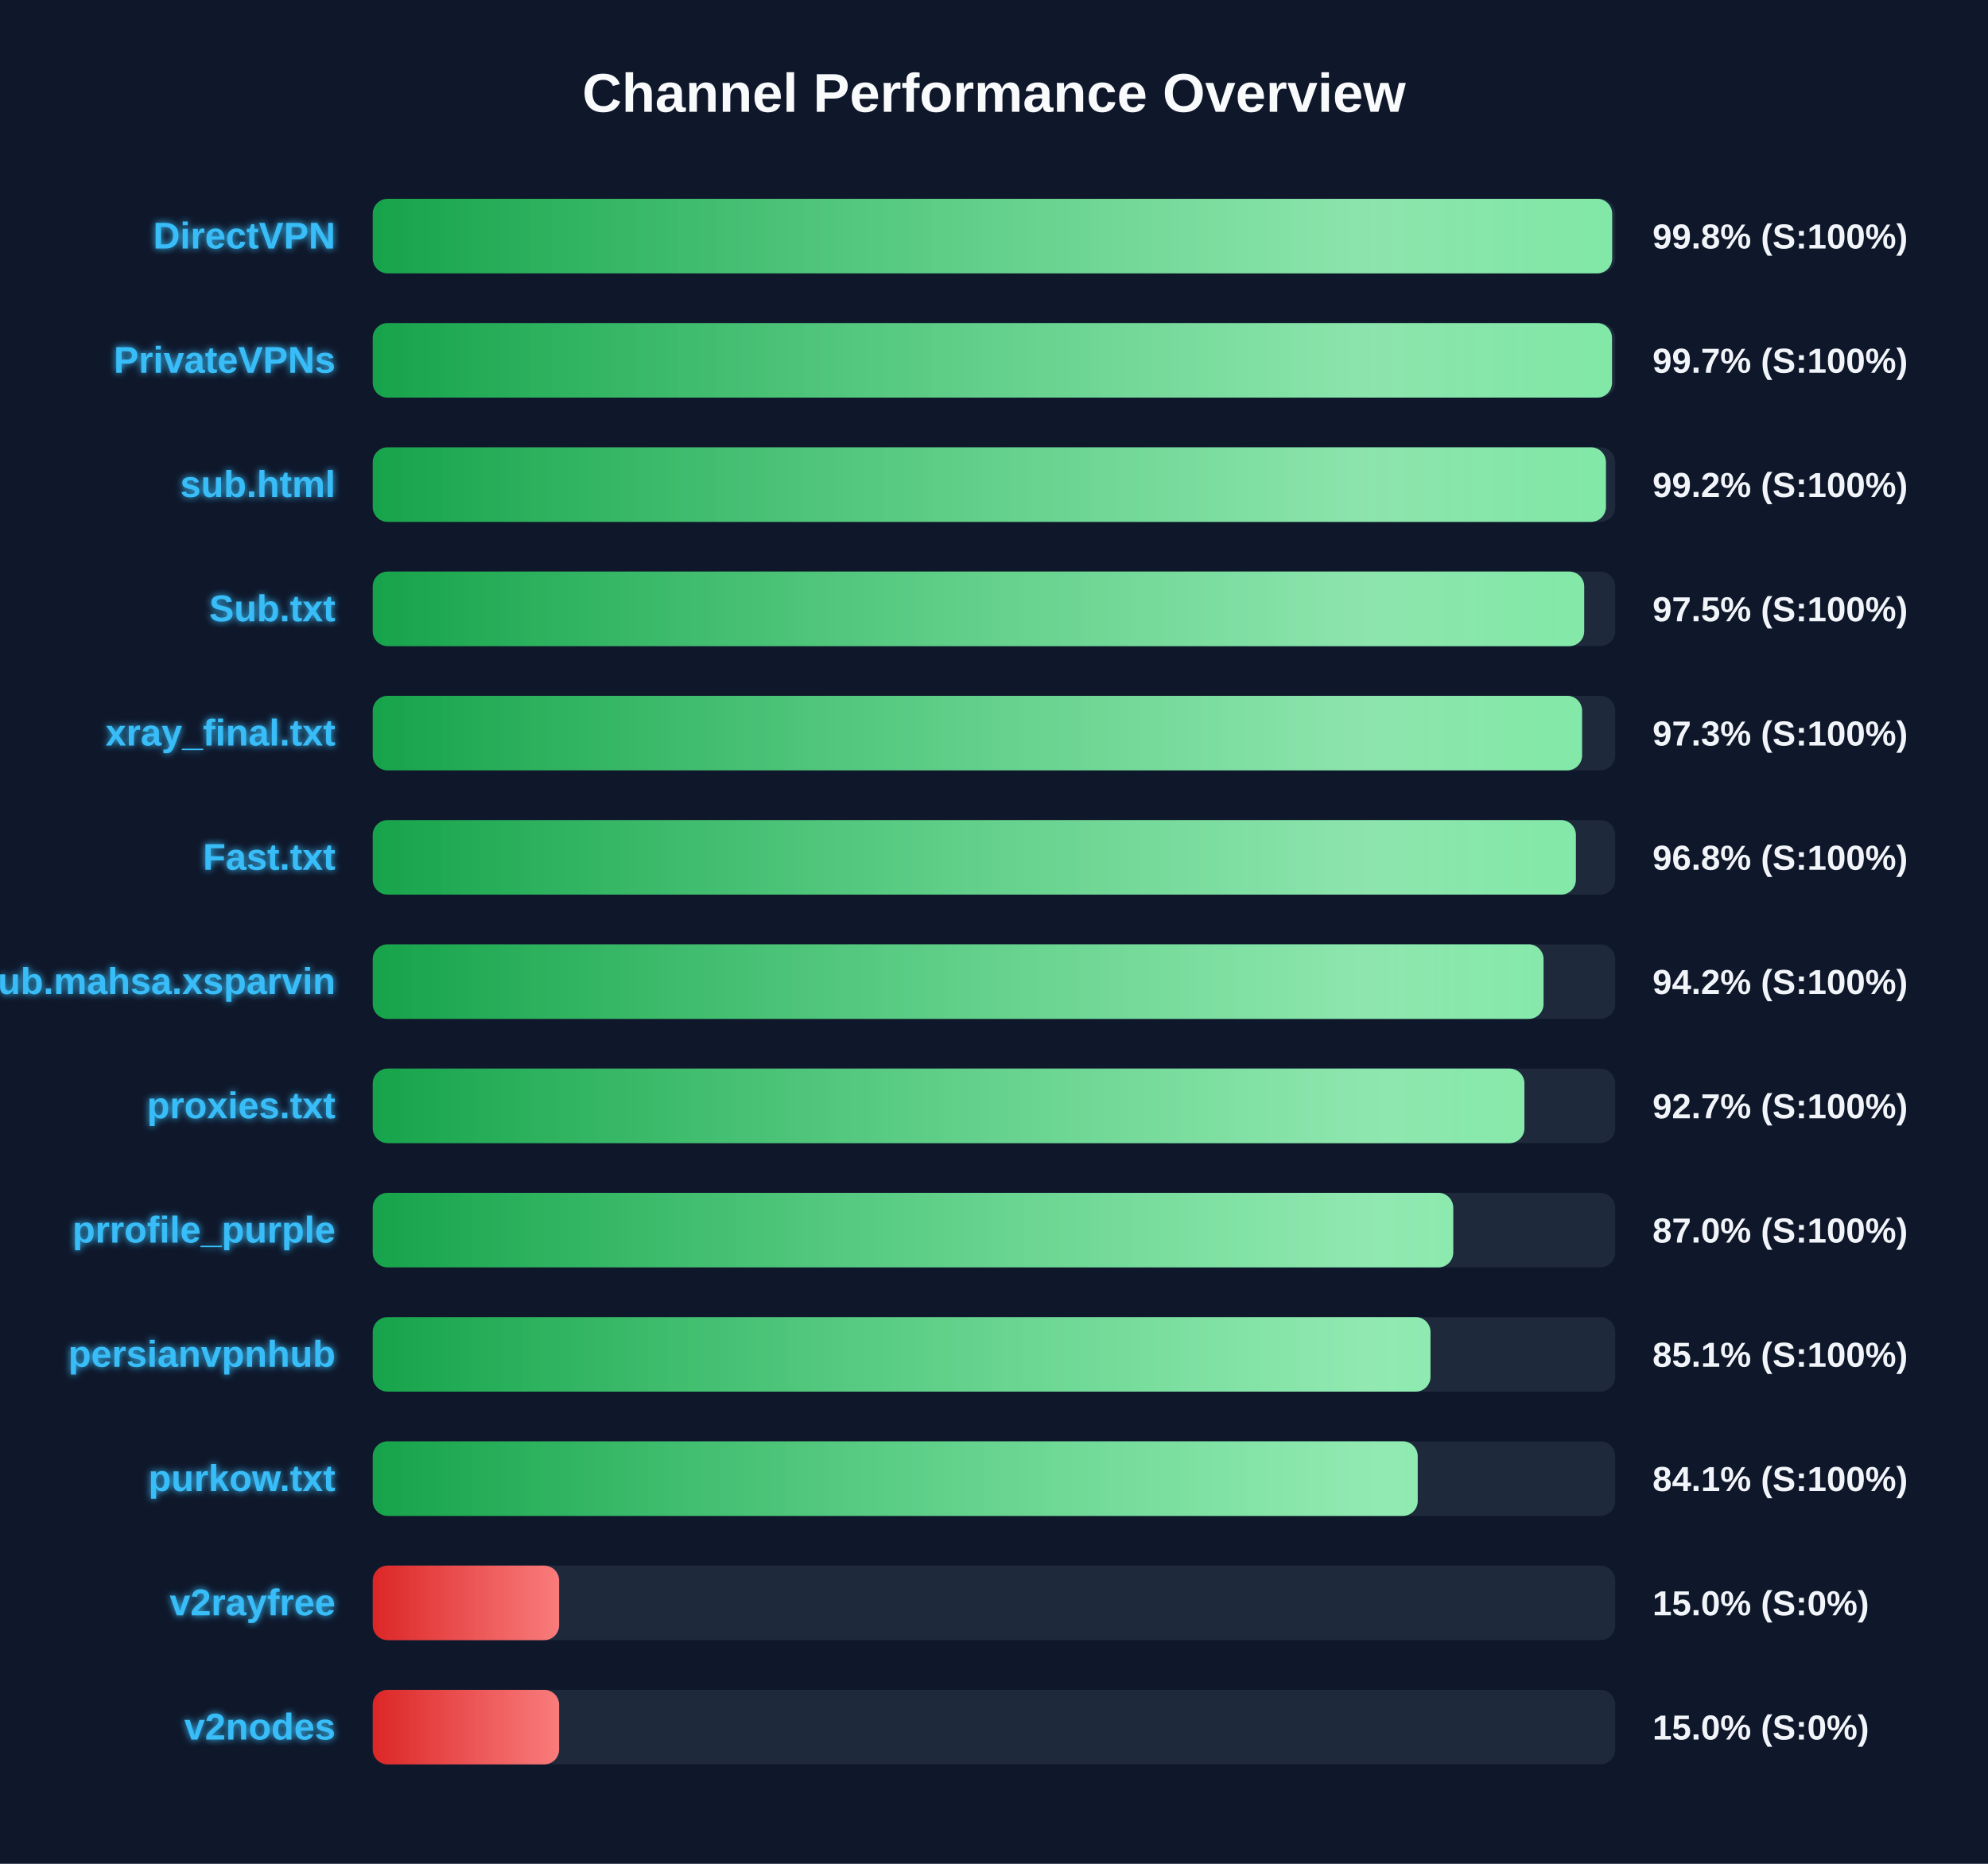
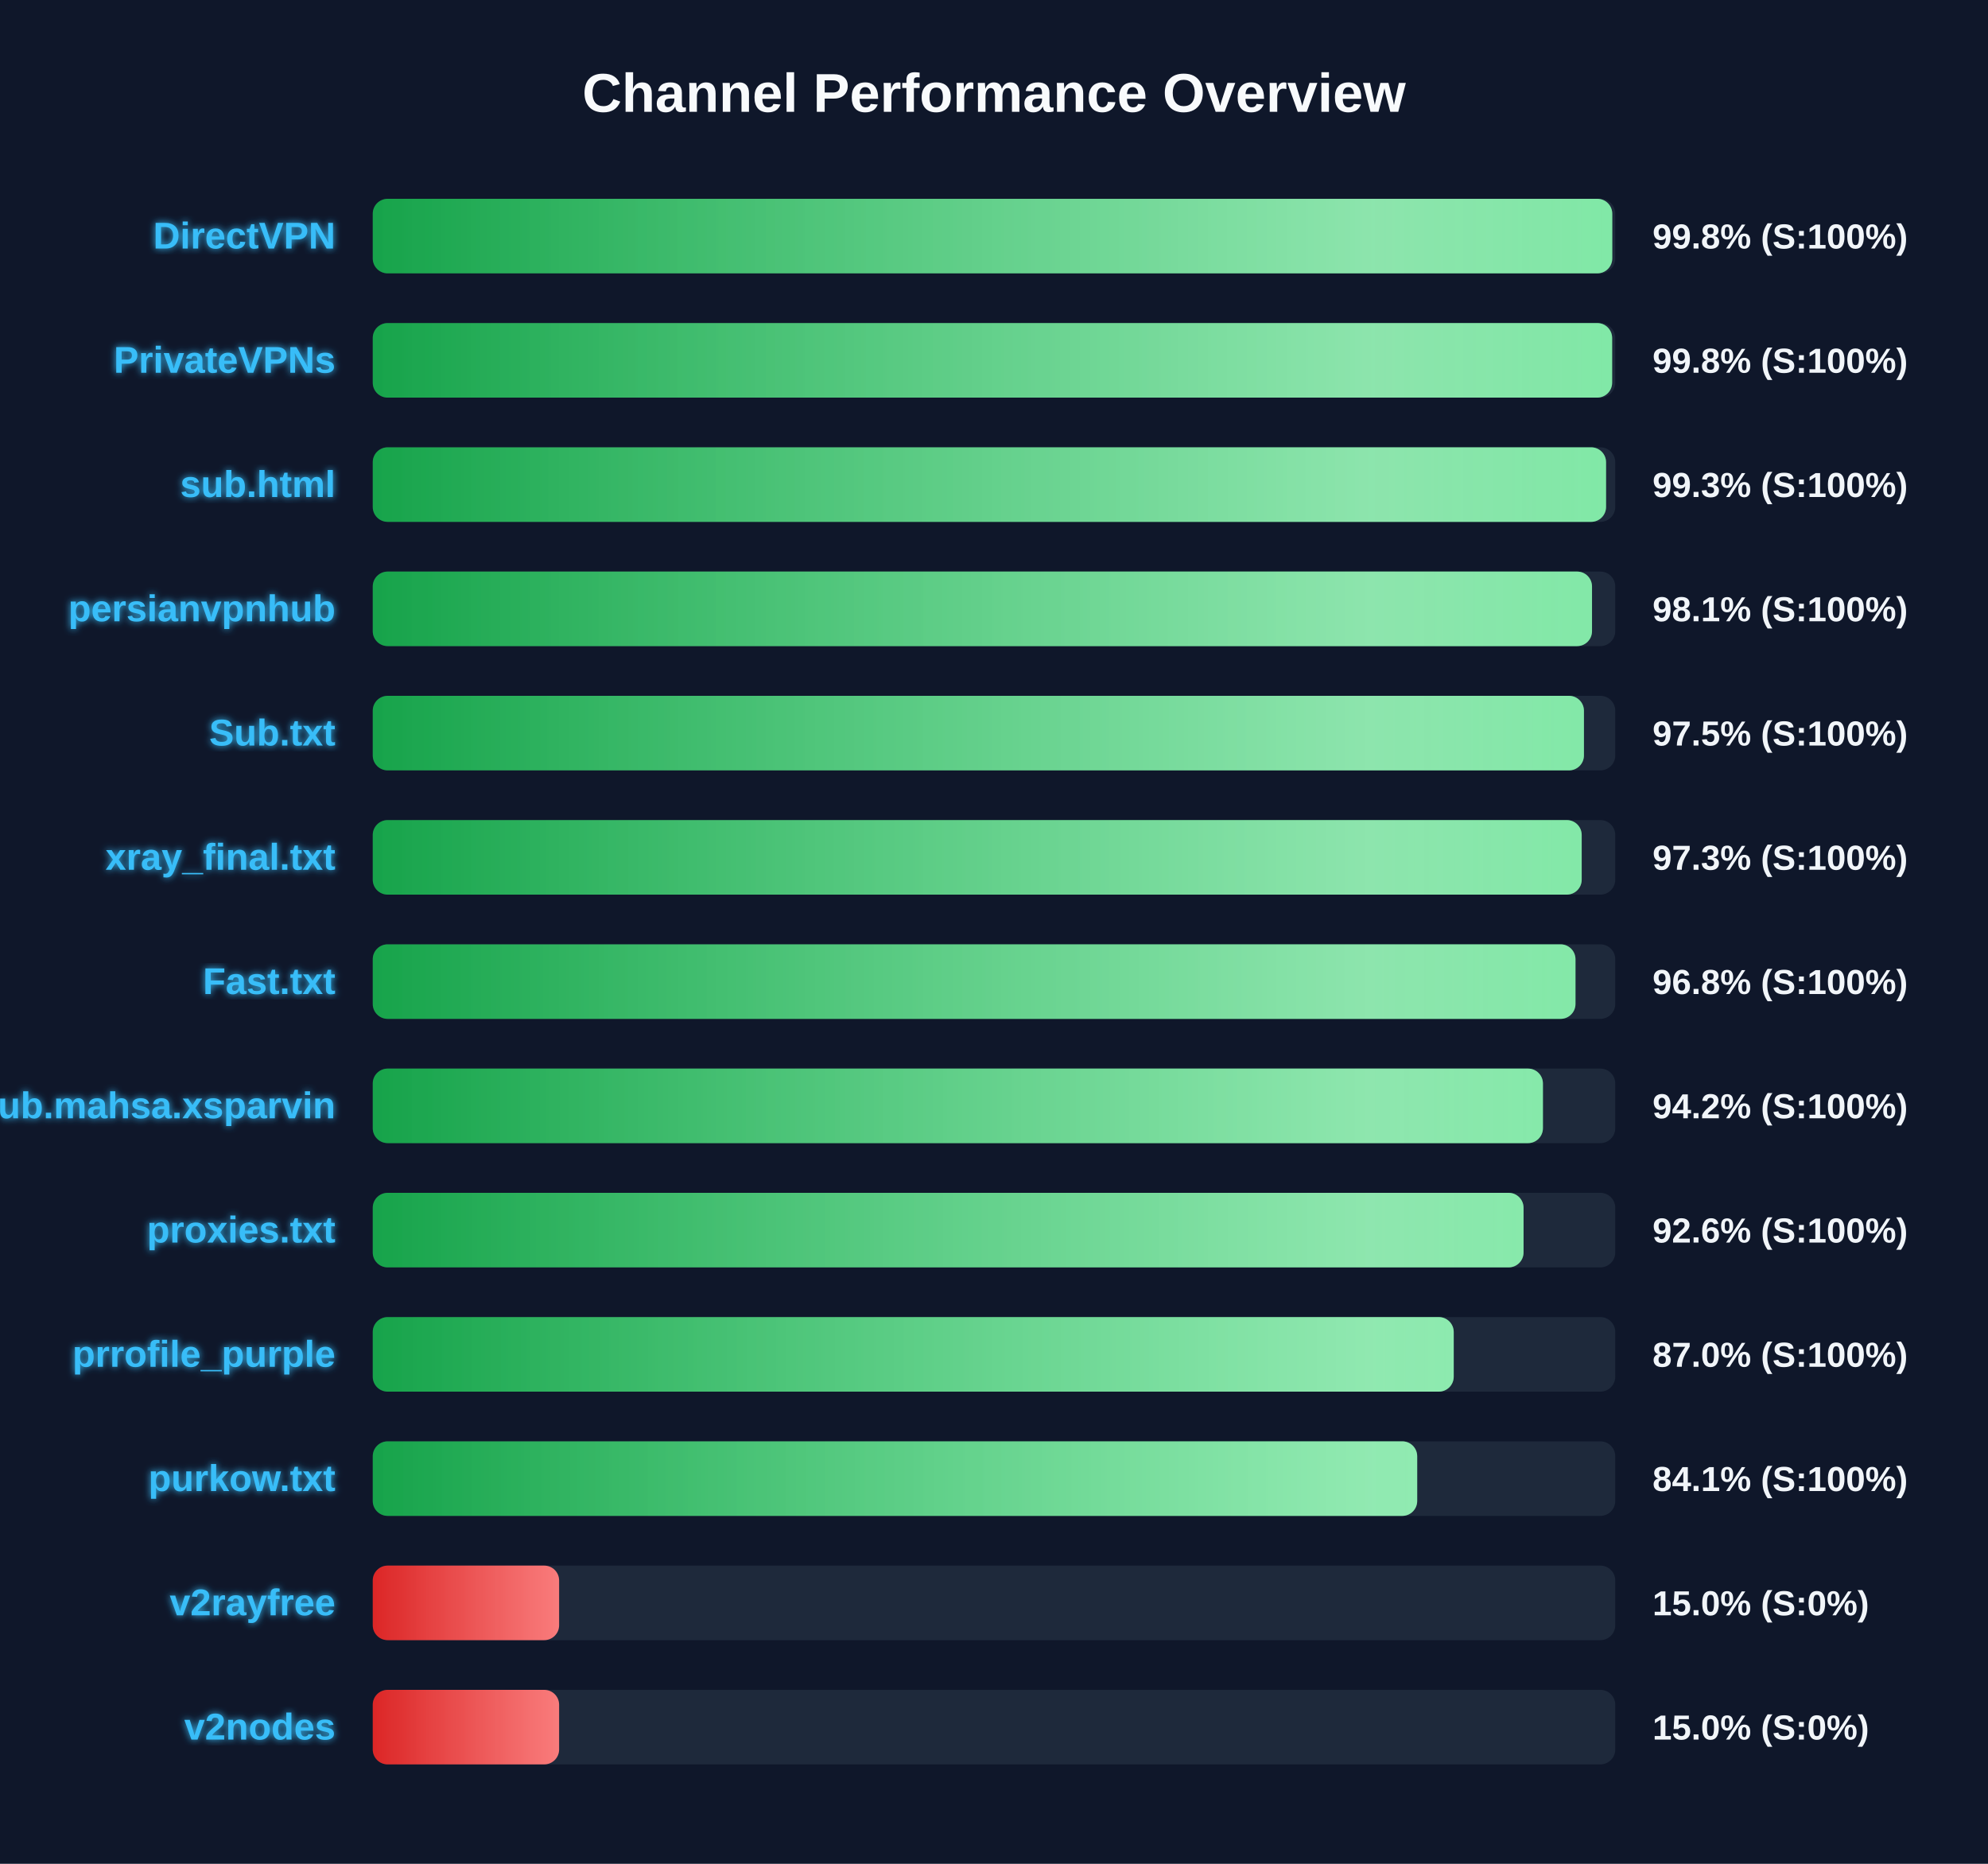
<svg xmlns="http://www.w3.org/2000/svg" width="800" height="750" version="1.1">
  <defs>
    <linearGradient id="grad-green" x1="0%" y1="0%" x2="100%" y2="0%">
      <stop offset="0%" stop-color="#16a34a" />
      <stop offset="100%" stop-color="#4ade80" />
    </linearGradient>
    <linearGradient id="grad-yellow" x1="0%" y1="0%" x2="100%" y2="0%">
      <stop offset="0%" stop-color="#ca8a04" />
      <stop offset="100%" stop-color="#fde047" />
    </linearGradient>
    <linearGradient id="grad-red" x1="0%" y1="0%" x2="100%" y2="0%">
      <stop offset="0%" stop-color="#dc2626" />
      <stop offset="100%" stop-color="#f87171" />
    </linearGradient>
    <linearGradient id="shimmer" x1="0%" y1="0%" x2="100%" y2="0%">
      <stop offset="0%" stop-color="rgba(255,255,255,0)" />
      <stop offset="50%" stop-color="rgba(255,255,255,0.4)" />
      <stop offset="100%" stop-color="rgba(255,255,255,0)" />
    </linearGradient>
    <filter id="glow" x="-20%" y="-20%" width="140%" height="140%">
      <feGaussianBlur stdDeviation="1.5" result="blur" />
      <feComposite in="SourceGraphic" in2="blur" operator="over" />
    </filter>
  </defs>
  <style>
        .bg-rect { fill: #0f172a; }
        .title { font: bold 22px 'Segoe UI', Arial, sans-serif; fill: #f8fafc; }
        .row { font: bold 15px 'Segoe UI', Arial, sans-serif; fill: #38bdf8; filter: url(#glow); }
        .score { font: bold 14px 'Segoe UI', Arial, sans-serif; fill: #f1f5f9; }
        @keyframes shimmer-anim {
            0% { transform: translateX(-100%); }
            100% { transform: translateX(200%); }
        }
        .shimmer-rect {
            animation: shimmer-anim 2.5s infinite linear;
        }
    </style>
  <rect width="100%" height="100%" class="bg-rect" />
  <text x="400" y="45" text-anchor="middle" class="title">Channel Performance Overview</text>
  <rect x="150" y="80" width="500" height="30" fill="#1e293b" rx="6" />
  <clipPath id="clip-0">
-     <rect x="150" y="80" width="498.75" height="30" rx="6" />
+     <rect x="150" y="80" width="498.8" height="30" rx="6" />
  </clipPath>
-   <rect x="150" y="80" width="498.75" height="30" fill="url(#grad-green)" rx="6" />
+   <rect x="150" y="80" width="498.8" height="30" fill="url(#grad-green)" rx="6" />
  <g clip-path="url(#clip-0)">
    <rect x="150" y="80" width="100%" height="30" fill="url(#shimmer)" class="shimmer-rect" />
  </g>
  <text x="135" y="100" text-anchor="end" class="row">DirectVPN</text>
  <text x="665" y="100" text-anchor="start" class="score">99.8% (S:100%)</text>
  <rect x="150" y="130" width="500" height="30" fill="#1e293b" rx="6" />
  <clipPath id="clip-1">
-     <rect x="150" y="130" width="498.7" height="30" rx="6" />
+     <rect x="150" y="130" width="498.75" height="30" rx="6" />
  </clipPath>
-   <rect x="150" y="130" width="498.7" height="30" fill="url(#grad-green)" rx="6" />
+   <rect x="150" y="130" width="498.75" height="30" fill="url(#grad-green)" rx="6" />
  <g clip-path="url(#clip-1)">
    <rect x="150" y="130" width="100%" height="30" fill="url(#shimmer)" class="shimmer-rect" />
  </g>
  <text x="135" y="150" text-anchor="end" class="row">PrivateVPNs</text>
-   <text x="665" y="150" text-anchor="start" class="score">99.7% (S:100%)</text>
+   <text x="665" y="150" text-anchor="start" class="score">99.8% (S:100%)</text>
  <rect x="150" y="180" width="500" height="30" fill="#1e293b" rx="6" />
  <clipPath id="clip-2">
-     <rect x="150" y="180" width="496.25" height="30" rx="6" />
+     <rect x="150" y="180" width="496.3" height="30" rx="6" />
  </clipPath>
-   <rect x="150" y="180" width="496.25" height="30" fill="url(#grad-green)" rx="6" />
+   <rect x="150" y="180" width="496.3" height="30" fill="url(#grad-green)" rx="6" />
  <g clip-path="url(#clip-2)">
    <rect x="150" y="180" width="100%" height="30" fill="url(#shimmer)" class="shimmer-rect" />
  </g>
  <text x="135" y="200" text-anchor="end" class="row">sub.html</text>
-   <text x="665" y="200" text-anchor="start" class="score">99.2% (S:100%)</text>
+   <text x="665" y="200" text-anchor="start" class="score">99.3% (S:100%)</text>
  <rect x="150" y="230" width="500" height="30" fill="#1e293b" rx="6" />
  <clipPath id="clip-3">
-     <rect x="150" y="230" width="487.5" height="30" rx="6" />
+     <rect x="150" y="230" width="490.65" height="30" rx="6" />
  </clipPath>
-   <rect x="150" y="230" width="487.5" height="30" fill="url(#grad-green)" rx="6" />
+   <rect x="150" y="230" width="490.65" height="30" fill="url(#grad-green)" rx="6" />
  <g clip-path="url(#clip-3)">
    <rect x="150" y="230" width="100%" height="30" fill="url(#shimmer)" class="shimmer-rect" />
  </g>
-   <text x="135" y="250" text-anchor="end" class="row">Sub.txt</text>
-   <text x="665" y="250" text-anchor="start" class="score">97.5% (S:100%)</text>
+   <text x="135" y="250" text-anchor="end" class="row">persianvpnhub</text>
+   <text x="665" y="250" text-anchor="start" class="score">98.1% (S:100%)</text>
  <rect x="150" y="280" width="500" height="30" fill="#1e293b" rx="6" />
  <clipPath id="clip-4">
-     <rect x="150" y="280" width="486.65" height="30" rx="6" />
+     <rect x="150" y="280" width="487.4" height="30" rx="6" />
  </clipPath>
-   <rect x="150" y="280" width="486.65" height="30" fill="url(#grad-green)" rx="6" />
+   <rect x="150" y="280" width="487.4" height="30" fill="url(#grad-green)" rx="6" />
  <g clip-path="url(#clip-4)">
    <rect x="150" y="280" width="100%" height="30" fill="url(#shimmer)" class="shimmer-rect" />
  </g>
-   <text x="135" y="300" text-anchor="end" class="row">xray_final.txt</text>
-   <text x="665" y="300" text-anchor="start" class="score">97.3% (S:100%)</text>
+   <text x="135" y="300" text-anchor="end" class="row">Sub.txt</text>
+   <text x="665" y="300" text-anchor="start" class="score">97.5% (S:100%)</text>
  <rect x="150" y="330" width="500" height="30" fill="#1e293b" rx="6" />
  <clipPath id="clip-5">
-     <rect x="150" y="330" width="484.15" height="30" rx="6" />
+     <rect x="150" y="330" width="486.5" height="30" rx="6" />
  </clipPath>
-   <rect x="150" y="330" width="484.15" height="30" fill="url(#grad-green)" rx="6" />
+   <rect x="150" y="330" width="486.5" height="30" fill="url(#grad-green)" rx="6" />
  <g clip-path="url(#clip-5)">
    <rect x="150" y="330" width="100%" height="30" fill="url(#shimmer)" class="shimmer-rect" />
  </g>
-   <text x="135" y="350" text-anchor="end" class="row">Fast.txt</text>
-   <text x="665" y="350" text-anchor="start" class="score">96.8% (S:100%)</text>
+   <text x="135" y="350" text-anchor="end" class="row">xray_final.txt</text>
+   <text x="665" y="350" text-anchor="start" class="score">97.3% (S:100%)</text>
  <rect x="150" y="380" width="500" height="30" fill="#1e293b" rx="6" />
  <clipPath id="clip-6">
-     <rect x="150" y="380" width="471.15" height="30" rx="6" />
+     <rect x="150" y="380" width="484.0" height="30" rx="6" />
  </clipPath>
-   <rect x="150" y="380" width="471.15" height="30" fill="url(#grad-green)" rx="6" />
+   <rect x="150" y="380" width="484.0" height="30" fill="url(#grad-green)" rx="6" />
  <g clip-path="url(#clip-6)">
    <rect x="150" y="380" width="100%" height="30" fill="url(#shimmer)" class="shimmer-rect" />
  </g>
-   <text x="135" y="400" text-anchor="end" class="row">Sub.mahsa.xsparvin</text>
-   <text x="665" y="400" text-anchor="start" class="score">94.2% (S:100%)</text>
+   <text x="135" y="400" text-anchor="end" class="row">Fast.txt</text>
+   <text x="665" y="400" text-anchor="start" class="score">96.8% (S:100%)</text>
  <rect x="150" y="430" width="500" height="30" fill="#1e293b" rx="6" />
  <clipPath id="clip-7">
-     <rect x="150" y="430" width="463.45" height="30" rx="6" />
+     <rect x="150" y="430" width="470.9" height="30" rx="6" />
  </clipPath>
-   <rect x="150" y="430" width="463.45" height="30" fill="url(#grad-green)" rx="6" />
+   <rect x="150" y="430" width="470.9" height="30" fill="url(#grad-green)" rx="6" />
  <g clip-path="url(#clip-7)">
    <rect x="150" y="430" width="100%" height="30" fill="url(#shimmer)" class="shimmer-rect" />
  </g>
-   <text x="135" y="450" text-anchor="end" class="row">proxies.txt</text>
-   <text x="665" y="450" text-anchor="start" class="score">92.7% (S:100%)</text>
+   <text x="135" y="450" text-anchor="end" class="row">Sub.mahsa.xsparvin</text>
+   <text x="665" y="450" text-anchor="start" class="score">94.2% (S:100%)</text>
  <rect x="150" y="480" width="500" height="30" fill="#1e293b" rx="6" />
  <clipPath id="clip-8">
-     <rect x="150" y="480" width="434.8" height="30" rx="6" />
+     <rect x="150" y="480" width="463.1" height="30" rx="6" />
  </clipPath>
-   <rect x="150" y="480" width="434.8" height="30" fill="url(#grad-green)" rx="6" />
+   <rect x="150" y="480" width="463.1" height="30" fill="url(#grad-green)" rx="6" />
  <g clip-path="url(#clip-8)">
    <rect x="150" y="480" width="100%" height="30" fill="url(#shimmer)" class="shimmer-rect" />
  </g>
-   <text x="135" y="500" text-anchor="end" class="row">prrofile_purple</text>
-   <text x="665" y="500" text-anchor="start" class="score">87.0% (S:100%)</text>
+   <text x="135" y="500" text-anchor="end" class="row">proxies.txt</text>
+   <text x="665" y="500" text-anchor="start" class="score">92.6% (S:100%)</text>
  <rect x="150" y="530" width="500" height="30" fill="#1e293b" rx="6" />
  <clipPath id="clip-9">
-     <rect x="150" y="530" width="425.65" height="30" rx="6" />
+     <rect x="150" y="530" width="435.0" height="30" rx="6" />
  </clipPath>
-   <rect x="150" y="530" width="425.65" height="30" fill="url(#grad-green)" rx="6" />
+   <rect x="150" y="530" width="435.0" height="30" fill="url(#grad-green)" rx="6" />
  <g clip-path="url(#clip-9)">
    <rect x="150" y="530" width="100%" height="30" fill="url(#shimmer)" class="shimmer-rect" />
  </g>
-   <text x="135" y="550" text-anchor="end" class="row">persianvpnhub</text>
-   <text x="665" y="550" text-anchor="start" class="score">85.1% (S:100%)</text>
+   <text x="135" y="550" text-anchor="end" class="row">prrofile_purple</text>
+   <text x="665" y="550" text-anchor="start" class="score">87.0% (S:100%)</text>
  <rect x="150" y="580" width="500" height="30" fill="#1e293b" rx="6" />
  <clipPath id="clip-10">
-     <rect x="150" y="580" width="420.5" height="30" rx="6" />
+     <rect x="150" y="580" width="420.3" height="30" rx="6" />
  </clipPath>
-   <rect x="150" y="580" width="420.5" height="30" fill="url(#grad-green)" rx="6" />
+   <rect x="150" y="580" width="420.3" height="30" fill="url(#grad-green)" rx="6" />
  <g clip-path="url(#clip-10)">
    <rect x="150" y="580" width="100%" height="30" fill="url(#shimmer)" class="shimmer-rect" />
  </g>
  <text x="135" y="600" text-anchor="end" class="row">purkow.txt</text>
  <text x="665" y="600" text-anchor="start" class="score">84.1% (S:100%)</text>
  <rect x="150" y="630" width="500" height="30" fill="#1e293b" rx="6" />
  <clipPath id="clip-11">
    <rect x="150" y="630" width="75.0" height="30" rx="6" />
  </clipPath>
  <rect x="150" y="630" width="75.0" height="30" fill="url(#grad-red)" rx="6" />
  <g clip-path="url(#clip-11)">
    <rect x="150" y="630" width="100%" height="30" fill="url(#shimmer)" class="shimmer-rect" />
  </g>
  <text x="135" y="650" text-anchor="end" class="row">v2rayfree</text>
  <text x="665" y="650" text-anchor="start" class="score">15.0% (S:0%)</text>
  <rect x="150" y="680" width="500" height="30" fill="#1e293b" rx="6" />
  <clipPath id="clip-12">
    <rect x="150" y="680" width="75.0" height="30" rx="6" />
  </clipPath>
  <rect x="150" y="680" width="75.0" height="30" fill="url(#grad-red)" rx="6" />
  <g clip-path="url(#clip-12)">
    <rect x="150" y="680" width="100%" height="30" fill="url(#shimmer)" class="shimmer-rect" />
  </g>
  <text x="135" y="700" text-anchor="end" class="row">v2nodes</text>
  <text x="665" y="700" text-anchor="start" class="score">15.0% (S:0%)</text>
</svg>
